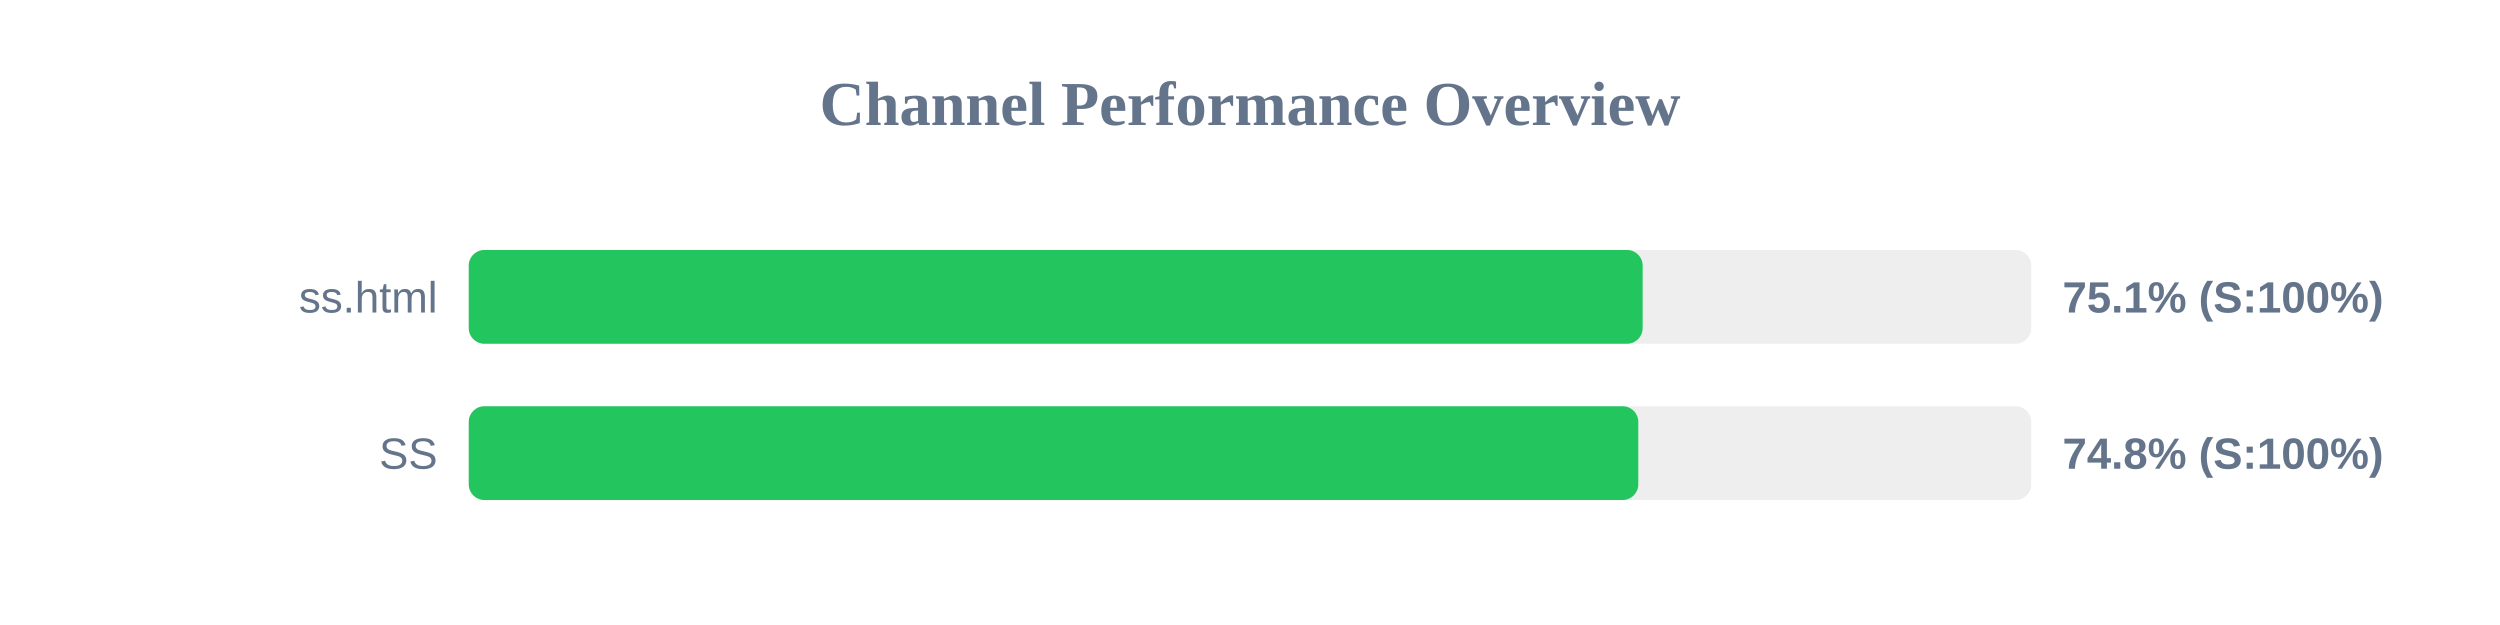
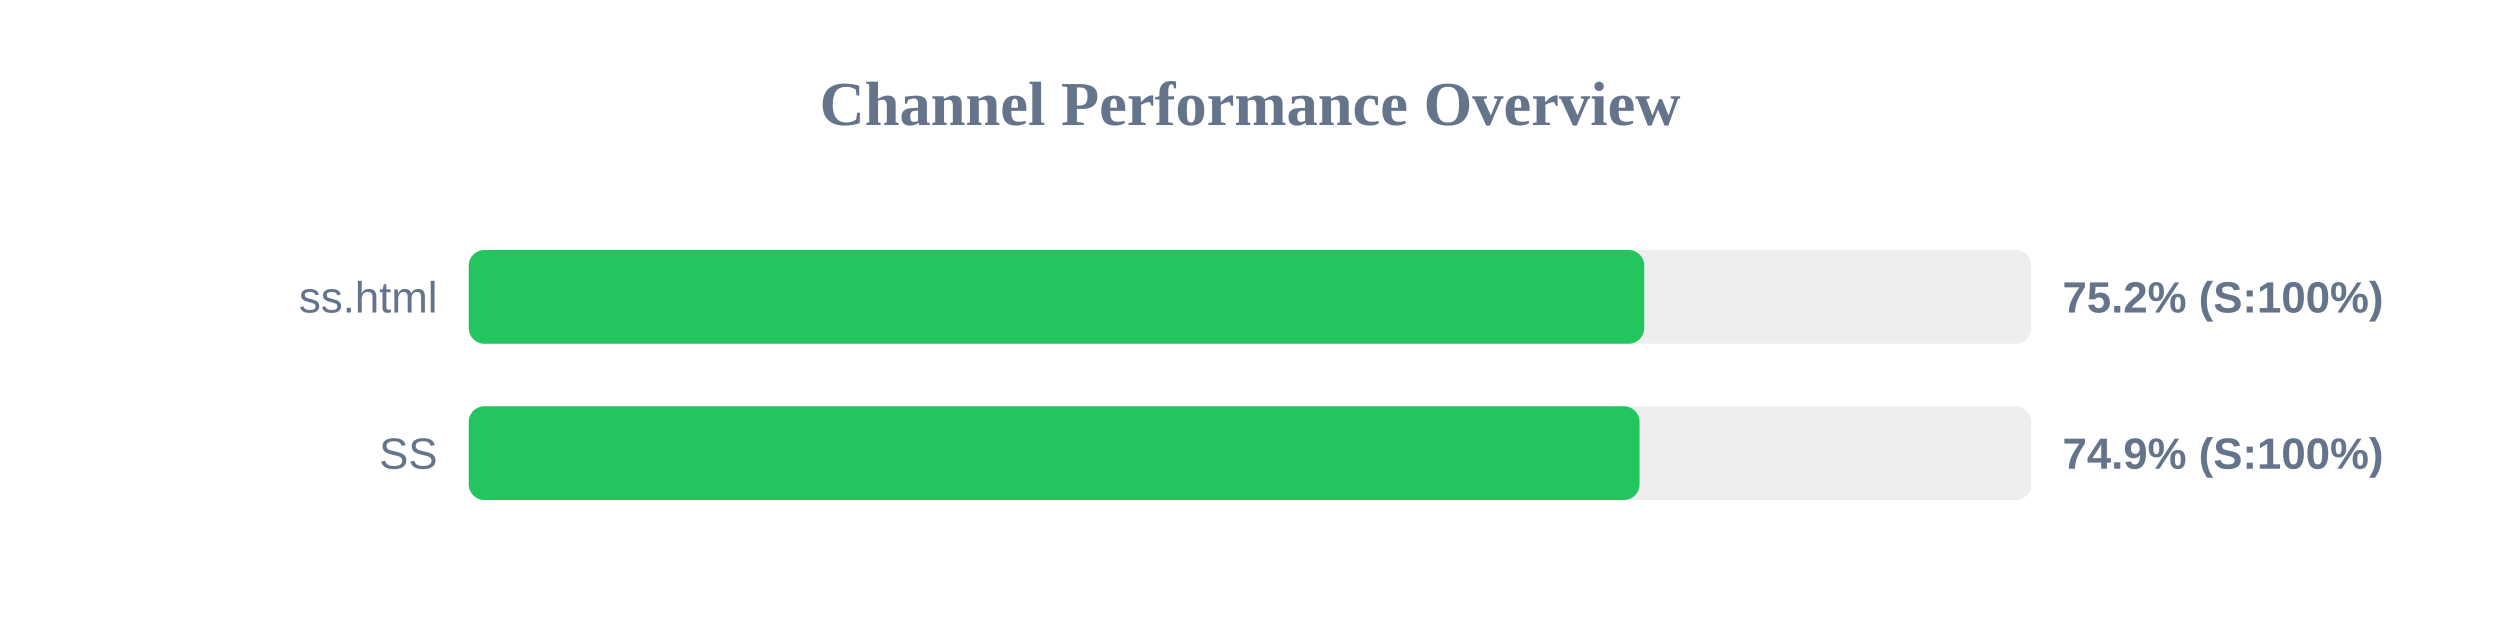
<svg xmlns="http://www.w3.org/2000/svg" width="800" height="200" version="1.1">
  <style>
        .row { font: 14px Arial; fill: #64748b; }
        .score { font: bold 14px Arial; fill: #64748b; }
    </style>
  <text x="400" y="40" text-anchor="middle" font-size="20px" font-weight="bold" fill="#64748b">Channel Performance Overview</text>
  <rect x="150" y="80" width="500" height="30" fill="#eee" rx="5" />
-   <rect x="150" y="80" width="375.65" height="30" fill="#22c55e" rx="5" />
+   <rect x="150" y="80" width="376.15" height="30" fill="#22c55e" rx="5" />
  <text x="140" y="100" text-anchor="end" class="row">ss.html</text>
-   <text x="660" y="100" text-anchor="start" class="score">75.1% (S:100%)</text>
+   <text x="660" y="100" text-anchor="start" class="score">75.2% (S:100%)</text>
  <rect x="150" y="130" width="500" height="30" fill="#eee" rx="5" />
-   <rect x="150" y="130" width="374.25" height="30" fill="#22c55e" rx="5" />
+   <rect x="150" y="130" width="374.65" height="30" fill="#22c55e" rx="5" />
  <text x="140" y="150" text-anchor="end" class="row">SS</text>
-   <text x="660" y="150" text-anchor="start" class="score">74.8% (S:100%)</text>
+   <text x="660" y="150" text-anchor="start" class="score">74.9% (S:100%)</text>
</svg>
